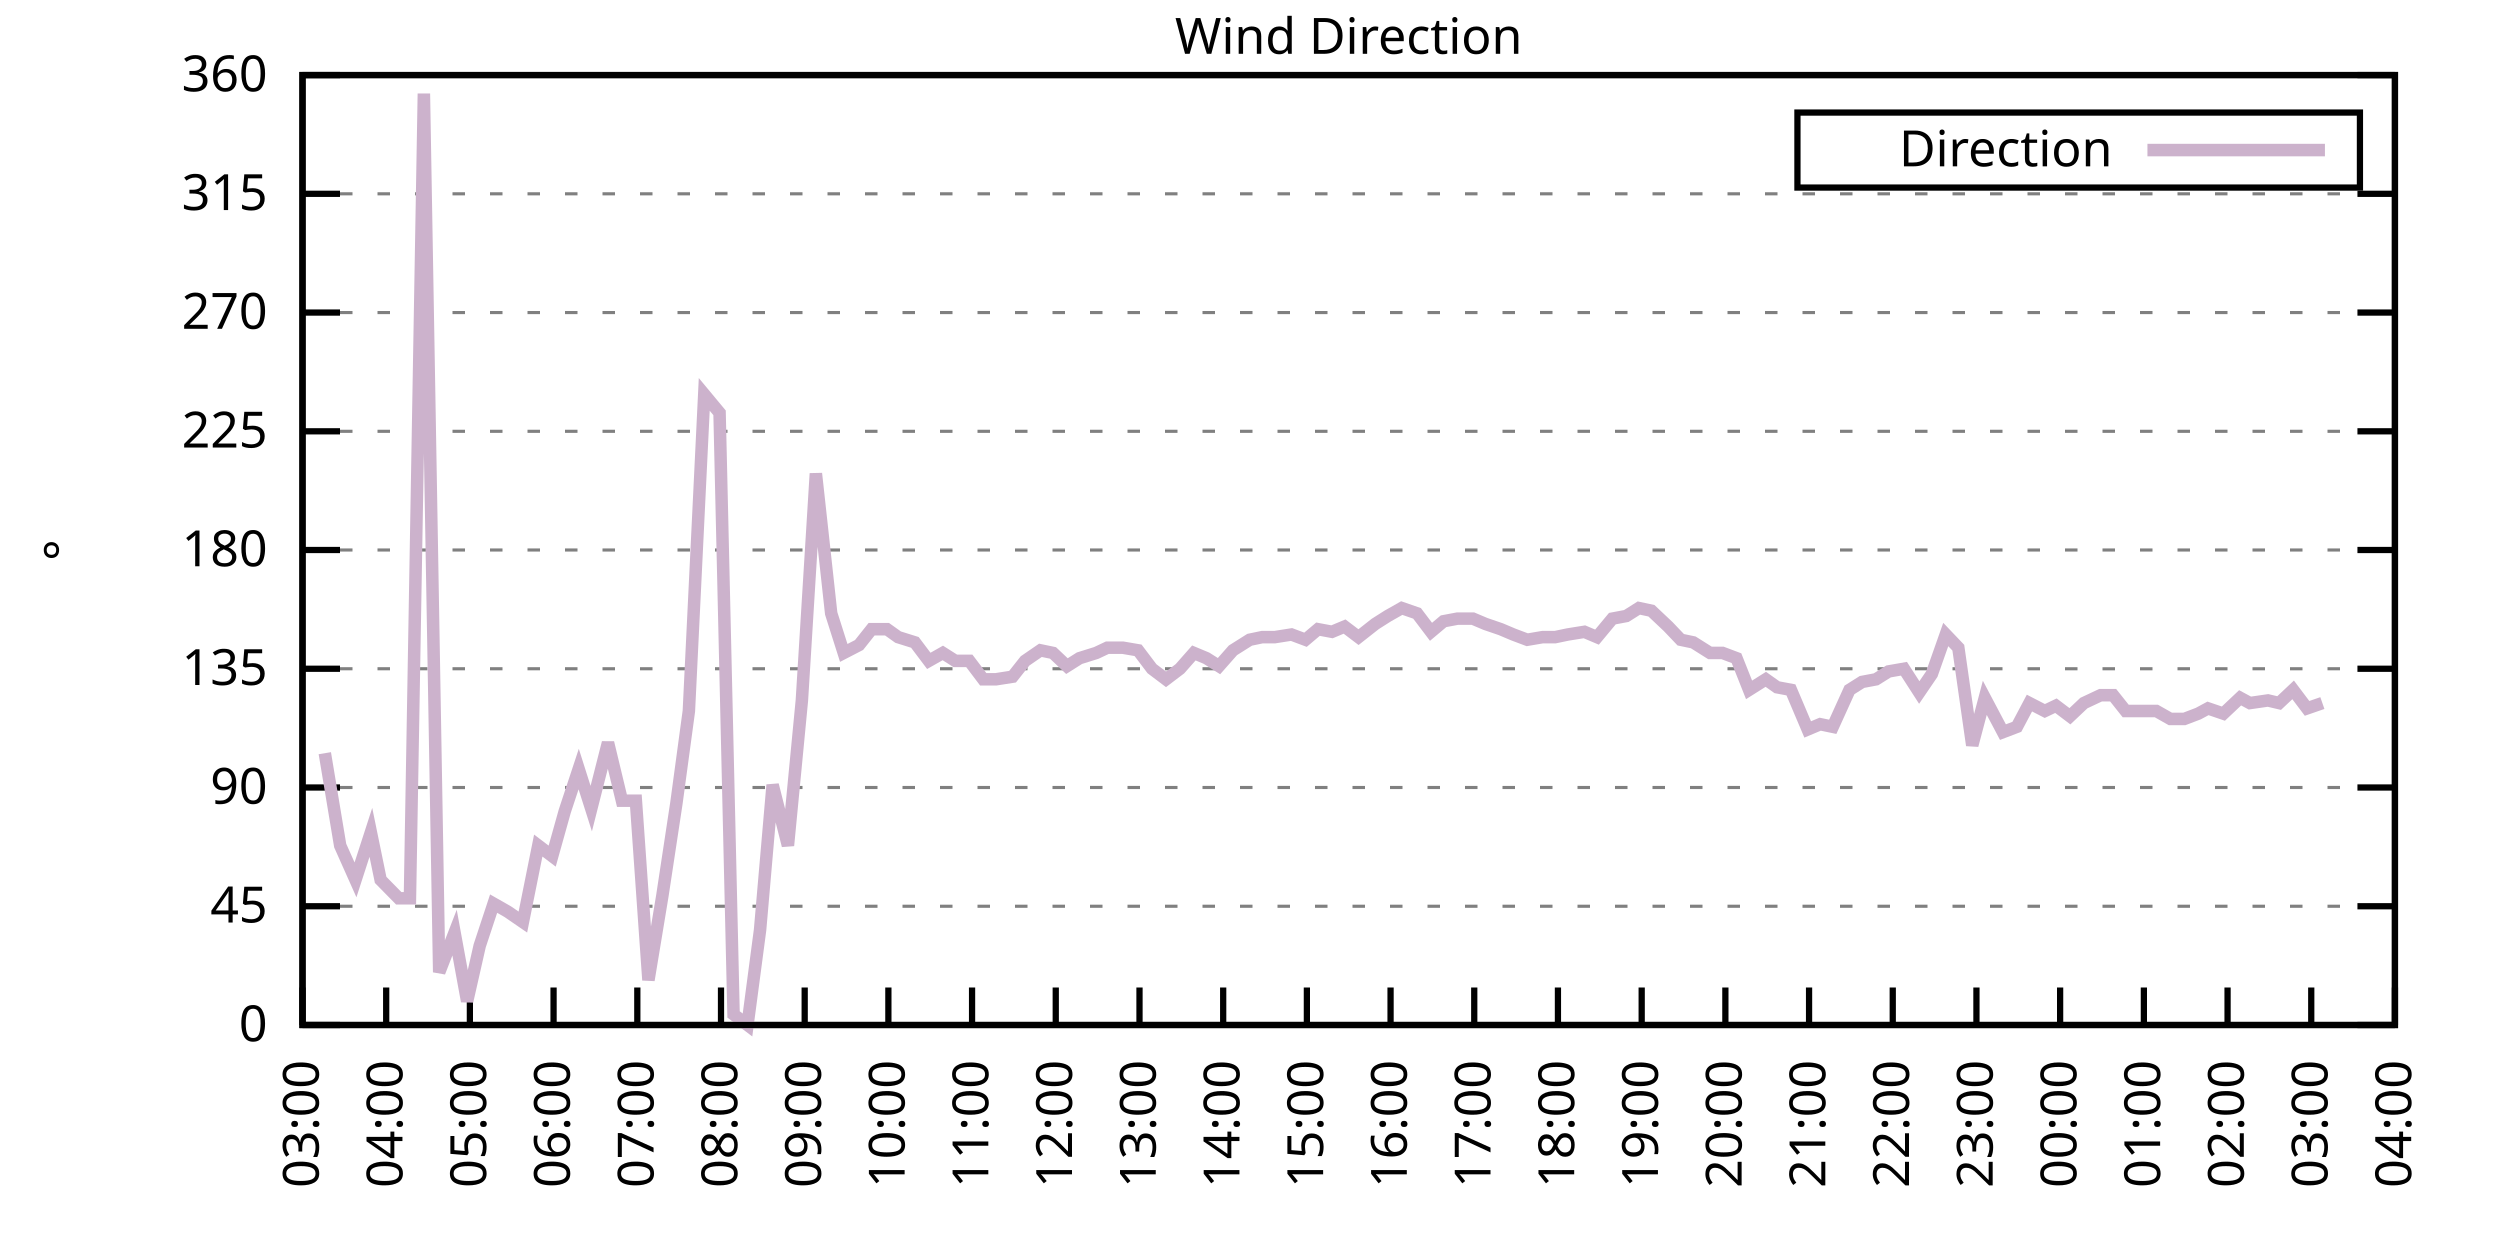
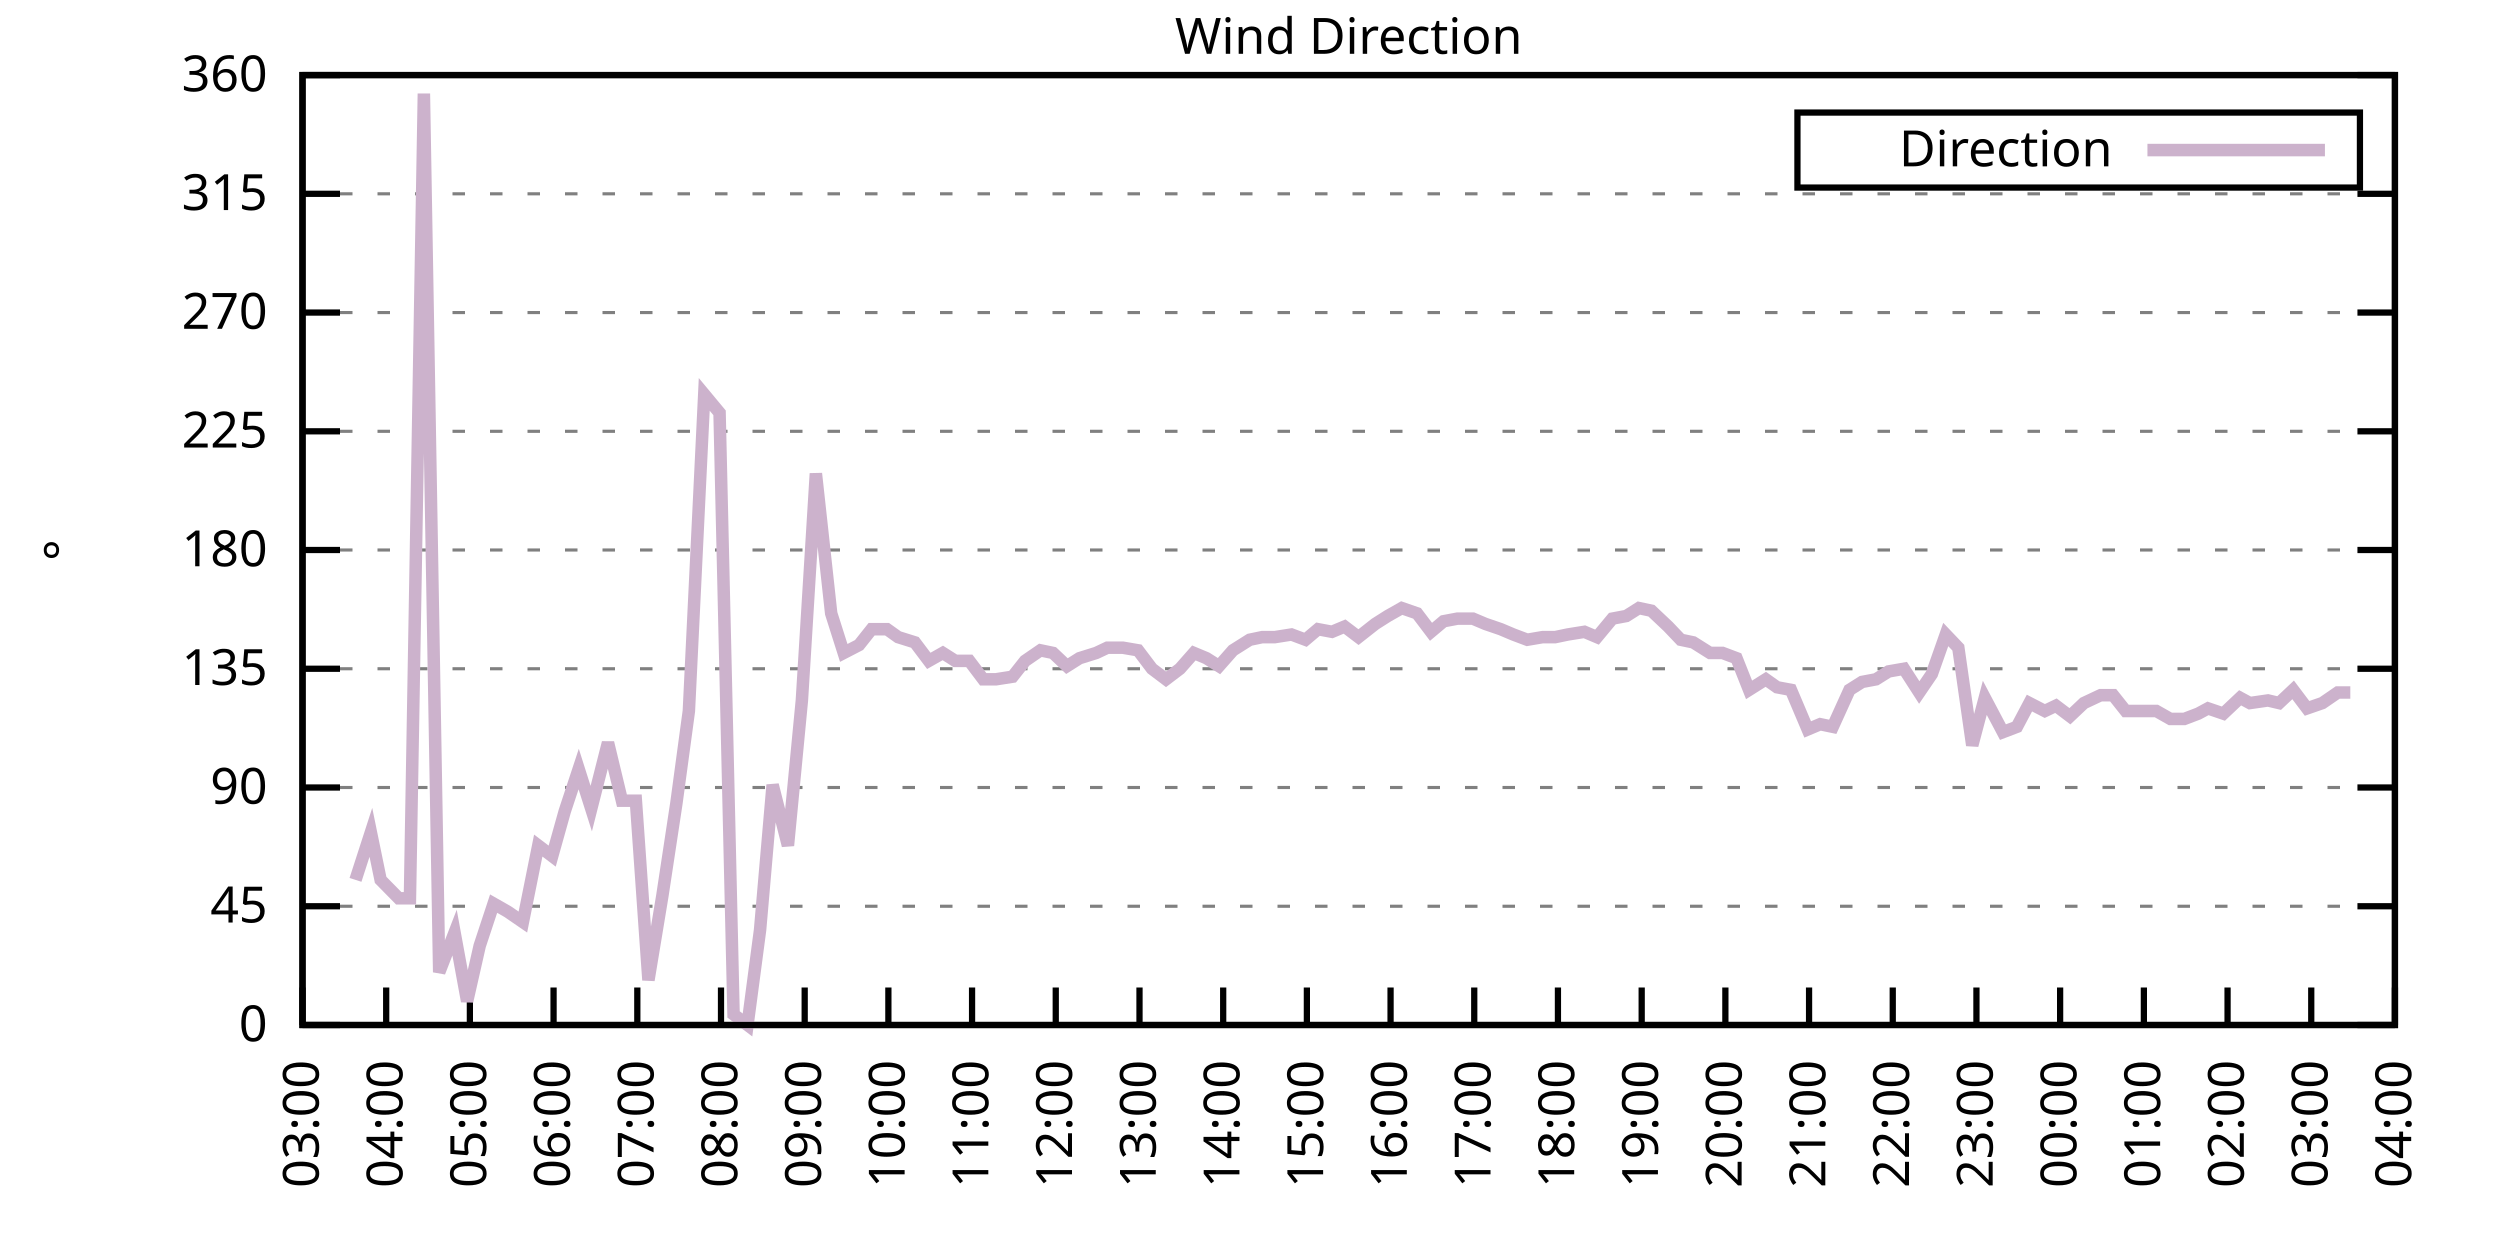
<svg xmlns="http://www.w3.org/2000/svg" xmlns:xlink="http://www.w3.org/1999/xlink" width="400" height="200" viewBox="0 0 400 200">
  <g id="gnuplot_canvas">
    <rect x="0" y="0" width="400" height="200" fill="none" />
    <defs>
      <circle id="gpDot" r="0.5" stroke-width="0.5" stroke="currentColor" />
      <path id="gpPt0" stroke-width="0.333" stroke="currentColor" d="M-1,0 h2 M0,-1 v2" />
      <path id="gpPt1" stroke-width="0.333" stroke="currentColor" d="M-1,-1 L1,1 M1,-1 L-1,1" />
      <path id="gpPt2" stroke-width="0.333" stroke="currentColor" d="M-1,0 L1,0 M0,-1 L0,1 M-1,-1 L1,1 M-1,1 L1,-1" />
      <rect id="gpPt3" stroke-width="0.333" stroke="currentColor" x="-1" y="-1" width="2" height="2" />
      <rect id="gpPt4" stroke-width="0.333" stroke="currentColor" fill="currentColor" x="-1" y="-1" width="2" height="2" />
      <circle id="gpPt5" stroke-width="0.333" stroke="currentColor" cx="0" cy="0" r="1" />
      <use xlink:href="#gpPt5" id="gpPt6" fill="currentColor" stroke="none" />
      <path id="gpPt7" stroke-width="0.333" stroke="currentColor" d="M0,-1.33 L-1.33,0.67 L1.33,0.67 z" />
      <use xlink:href="#gpPt7" id="gpPt8" fill="currentColor" stroke="none" />
      <use xlink:href="#gpPt7" id="gpPt9" stroke="currentColor" transform="rotate(180)" />
      <use xlink:href="#gpPt9" id="gpPt10" fill="currentColor" stroke="none" />
      <use xlink:href="#gpPt3" id="gpPt11" stroke="currentColor" transform="rotate(45)" />
      <use xlink:href="#gpPt11" id="gpPt12" fill="currentColor" stroke="none" />
      <path id="gpPt13" stroke-width="0.333" stroke="currentColor" d="M0,1.330 L1.265,0.411 L0.782,-1.067 L-0.782,-1.076 L-1.265,0.411 z" />
      <use xlink:href="#gpPt13" id="gpPt14" fill="currentColor" stroke="none" />
      <filter id="textbox" filterUnits="objectBoundingBox" x="0" y="0" height="1" width="1">
        <feFlood flood-color="white" flood-opacity="1" result="bgnd" />
        <feComposite in="SourceGraphic" in2="bgnd" operator="atop" />
      </filter>
      <filter id="greybox" filterUnits="objectBoundingBox" x="0" y="0" height="1" width="1">
        <feFlood flood-color="lightgrey" flood-opacity="1" result="grey" />
        <feComposite in="SourceGraphic" in2="grey" operator="atop" />
      </filter>
    </defs>
    <g fill="none" color="white" stroke="currentColor" stroke-width="1.00" stroke-linecap="butt" stroke-linejoin="miter">
</g>
    <g fill="none" color="black" stroke="currentColor" stroke-width="1.00" stroke-linecap="butt" stroke-linejoin="miter">
      <g stroke="none" shape-rendering="crispEdges">
        <polygon fill="rgb(255, 255, 255)" points="48.40,164.00 383.18,164.00 383.18,12.02 48.40,12.02 " />
      </g>
    </g>
    <g fill="none" color="black" stroke="currentColor" stroke-width="1.00" stroke-linecap="butt" stroke-linejoin="miter">
</g>
    <g fill="none" color="black" stroke="black" stroke-width="0.50" stroke-linecap="butt" stroke-linejoin="miter">
</g>
    <g fill="none" color="gray" stroke="currentColor" stroke-width="0.50" stroke-linecap="butt" stroke-linejoin="miter">
      <path stroke="gray" stroke-dasharray="2,4" class="gridline" d="M48.40,164.00 L383.19,164.00  " />
    </g>
    <g fill="none" color="gray" stroke="gray" stroke-width="1.00" stroke-linecap="butt" stroke-linejoin="miter">
</g>
    <g fill="none" color="black" stroke="currentColor" stroke-width="1.00" stroke-linecap="butt" stroke-linejoin="miter">
      <path stroke="black" d="M48.40,164.00 L54.40,164.00 M383.19,164.00 L377.19,164.00  " />
      <g transform="translate(42.80,166.60)" stroke="none" fill="black" font-family="Sans" font-size="8.00" text-anchor="end">
        <text>
          <tspan font-family="Sans"> 0</tspan>
        </text>
      </g>
    </g>
    <g fill="none" color="black" stroke="currentColor" stroke-width="1.00" stroke-linecap="butt" stroke-linejoin="miter">
</g>
    <g fill="none" color="black" stroke="black" stroke-width="0.50" stroke-linecap="butt" stroke-linejoin="miter">
</g>
    <g fill="none" color="gray" stroke="currentColor" stroke-width="0.50" stroke-linecap="butt" stroke-linejoin="miter">
      <path stroke="gray" stroke-dasharray="2,4" class="gridline" d="M48.40,145.00 L383.19,145.00  " />
    </g>
    <g fill="none" color="gray" stroke="gray" stroke-width="1.00" stroke-linecap="butt" stroke-linejoin="miter">
</g>
    <g fill="none" color="black" stroke="currentColor" stroke-width="1.00" stroke-linecap="butt" stroke-linejoin="miter">
      <path stroke="black" d="M48.40,145.00 L54.40,145.00 M383.19,145.00 L377.19,145.00  " />
      <g transform="translate(42.80,147.60)" stroke="none" fill="black" font-family="Sans" font-size="8.00" text-anchor="end">
        <text>
          <tspan font-family="Sans"> 45</tspan>
        </text>
      </g>
    </g>
    <g fill="none" color="black" stroke="currentColor" stroke-width="1.00" stroke-linecap="butt" stroke-linejoin="miter">
</g>
    <g fill="none" color="black" stroke="black" stroke-width="0.50" stroke-linecap="butt" stroke-linejoin="miter">
</g>
    <g fill="none" color="gray" stroke="currentColor" stroke-width="0.50" stroke-linecap="butt" stroke-linejoin="miter">
      <path stroke="gray" stroke-dasharray="2,4" class="gridline" d="M48.40,126.00 L383.19,126.00  " />
    </g>
    <g fill="none" color="gray" stroke="gray" stroke-width="1.00" stroke-linecap="butt" stroke-linejoin="miter">
</g>
    <g fill="none" color="black" stroke="currentColor" stroke-width="1.00" stroke-linecap="butt" stroke-linejoin="miter">
      <path stroke="black" d="M48.40,126.00 L54.40,126.00 M383.19,126.00 L377.19,126.00  " />
      <g transform="translate(42.80,128.60)" stroke="none" fill="black" font-family="Sans" font-size="8.00" text-anchor="end">
        <text>
          <tspan font-family="Sans"> 90</tspan>
        </text>
      </g>
    </g>
    <g fill="none" color="black" stroke="currentColor" stroke-width="1.00" stroke-linecap="butt" stroke-linejoin="miter">
</g>
    <g fill="none" color="black" stroke="black" stroke-width="0.50" stroke-linecap="butt" stroke-linejoin="miter">
</g>
    <g fill="none" color="gray" stroke="currentColor" stroke-width="0.50" stroke-linecap="butt" stroke-linejoin="miter">
      <path stroke="gray" stroke-dasharray="2,4" class="gridline" d="M48.40,107.00 L383.19,107.00  " />
    </g>
    <g fill="none" color="gray" stroke="gray" stroke-width="1.00" stroke-linecap="butt" stroke-linejoin="miter">
</g>
    <g fill="none" color="black" stroke="currentColor" stroke-width="1.00" stroke-linecap="butt" stroke-linejoin="miter">
      <path stroke="black" d="M48.40,107.00 L54.40,107.00 M383.19,107.00 L377.19,107.00  " />
      <g transform="translate(42.80,109.60)" stroke="none" fill="black" font-family="Sans" font-size="8.00" text-anchor="end">
        <text>
          <tspan font-family="Sans"> 135</tspan>
        </text>
      </g>
    </g>
    <g fill="none" color="black" stroke="currentColor" stroke-width="1.00" stroke-linecap="butt" stroke-linejoin="miter">
</g>
    <g fill="none" color="black" stroke="black" stroke-width="0.50" stroke-linecap="butt" stroke-linejoin="miter">
</g>
    <g fill="none" color="gray" stroke="currentColor" stroke-width="0.50" stroke-linecap="butt" stroke-linejoin="miter">
      <path stroke="gray" stroke-dasharray="2,4" class="gridline" d="M48.40,88.00 L383.19,88.00  " />
    </g>
    <g fill="none" color="gray" stroke="gray" stroke-width="1.00" stroke-linecap="butt" stroke-linejoin="miter">
</g>
    <g fill="none" color="black" stroke="currentColor" stroke-width="1.00" stroke-linecap="butt" stroke-linejoin="miter">
      <path stroke="black" d="M48.40,88.00 L54.40,88.00 M383.19,88.00 L377.19,88.00  " />
      <g transform="translate(42.80,90.60)" stroke="none" fill="black" font-family="Sans" font-size="8.00" text-anchor="end">
        <text>
          <tspan font-family="Sans"> 180</tspan>
        </text>
      </g>
    </g>
    <g fill="none" color="black" stroke="currentColor" stroke-width="1.00" stroke-linecap="butt" stroke-linejoin="miter">
</g>
    <g fill="none" color="black" stroke="black" stroke-width="0.50" stroke-linecap="butt" stroke-linejoin="miter">
</g>
    <g fill="none" color="gray" stroke="currentColor" stroke-width="0.50" stroke-linecap="butt" stroke-linejoin="miter">
      <path stroke="gray" stroke-dasharray="2,4" class="gridline" d="M48.40,69.01 L383.19,69.01  " />
    </g>
    <g fill="none" color="gray" stroke="gray" stroke-width="1.00" stroke-linecap="butt" stroke-linejoin="miter">
</g>
    <g fill="none" color="black" stroke="currentColor" stroke-width="1.00" stroke-linecap="butt" stroke-linejoin="miter">
      <path stroke="black" d="M48.40,69.01 L54.40,69.01 M383.19,69.01 L377.19,69.01  " />
      <g transform="translate(42.80,71.61)" stroke="none" fill="black" font-family="Sans" font-size="8.00" text-anchor="end">
        <text>
          <tspan font-family="Sans"> 225</tspan>
        </text>
      </g>
    </g>
    <g fill="none" color="black" stroke="currentColor" stroke-width="1.00" stroke-linecap="butt" stroke-linejoin="miter">
</g>
    <g fill="none" color="black" stroke="black" stroke-width="0.50" stroke-linecap="butt" stroke-linejoin="miter">
</g>
    <g fill="none" color="gray" stroke="currentColor" stroke-width="0.50" stroke-linecap="butt" stroke-linejoin="miter">
      <path stroke="gray" stroke-dasharray="2,4" class="gridline" d="M48.40,50.01 L383.19,50.01  " />
    </g>
    <g fill="none" color="gray" stroke="gray" stroke-width="1.00" stroke-linecap="butt" stroke-linejoin="miter">
</g>
    <g fill="none" color="black" stroke="currentColor" stroke-width="1.00" stroke-linecap="butt" stroke-linejoin="miter">
      <path stroke="black" d="M48.40,50.01 L54.40,50.01 M383.19,50.01 L377.19,50.01  " />
      <g transform="translate(42.80,52.61)" stroke="none" fill="black" font-family="Sans" font-size="8.00" text-anchor="end">
        <text>
          <tspan font-family="Sans"> 270</tspan>
        </text>
      </g>
    </g>
    <g fill="none" color="black" stroke="currentColor" stroke-width="1.00" stroke-linecap="butt" stroke-linejoin="miter">
</g>
    <g fill="none" color="black" stroke="black" stroke-width="0.50" stroke-linecap="butt" stroke-linejoin="miter">
</g>
    <g fill="none" color="gray" stroke="currentColor" stroke-width="0.50" stroke-linecap="butt" stroke-linejoin="miter">
      <path stroke="gray" stroke-dasharray="2,4" class="gridline" d="M48.40,31.01 L383.19,31.01  " />
    </g>
    <g fill="none" color="gray" stroke="gray" stroke-width="1.00" stroke-linecap="butt" stroke-linejoin="miter">
</g>
    <g fill="none" color="black" stroke="currentColor" stroke-width="1.00" stroke-linecap="butt" stroke-linejoin="miter">
      <path stroke="black" d="M48.40,31.01 L54.40,31.01 M383.19,31.01 L377.19,31.01  " />
      <g transform="translate(42.80,33.61)" stroke="none" fill="black" font-family="Sans" font-size="8.00" text-anchor="end">
        <text>
          <tspan font-family="Sans"> 315</tspan>
        </text>
      </g>
    </g>
    <g fill="none" color="black" stroke="currentColor" stroke-width="1.00" stroke-linecap="butt" stroke-linejoin="miter">
</g>
    <g fill="none" color="black" stroke="black" stroke-width="0.50" stroke-linecap="butt" stroke-linejoin="miter">
</g>
    <g fill="none" color="gray" stroke="currentColor" stroke-width="0.50" stroke-linecap="butt" stroke-linejoin="miter">
      <path stroke="gray" stroke-dasharray="2,4" class="gridline" d="M48.40,12.01 L383.19,12.01  " />
    </g>
    <g fill="none" color="gray" stroke="gray" stroke-width="1.00" stroke-linecap="butt" stroke-linejoin="miter">
</g>
    <g fill="none" color="black" stroke="currentColor" stroke-width="1.00" stroke-linecap="butt" stroke-linejoin="miter">
      <path stroke="black" d="M48.40,12.01 L54.40,12.01 M383.19,12.01 L377.19,12.01  " />
      <g transform="translate(42.80,14.61)" stroke="none" fill="black" font-family="Sans" font-size="8.00" text-anchor="end">
        <text>
          <tspan font-family="Sans"> 360</tspan>
        </text>
      </g>
    </g>
    <g fill="none" color="black" stroke="currentColor" stroke-width="1.00" stroke-linecap="butt" stroke-linejoin="miter">
      <path stroke="black" d="M48.40,164.00 L48.40,158.00  " />
      <g transform="translate(51.00,169.60) rotate(270.00)" stroke="none" fill="black" font-family="Sans" font-size="8.00" text-anchor="end">
        <text>
          <tspan font-family="Sans">03:00</tspan>
        </text>
      </g>
    </g>
    <g fill="none" color="black" stroke="currentColor" stroke-width="1.00" stroke-linecap="butt" stroke-linejoin="miter">
      <path stroke="black" d="M61.79,164.00 L61.79,158.00  " />
      <g transform="translate(64.39,169.60) rotate(270.00)" stroke="none" fill="black" font-family="Sans" font-size="8.00" text-anchor="end">
        <text>
          <tspan font-family="Sans">04:00</tspan>
        </text>
      </g>
    </g>
    <g fill="none" color="black" stroke="currentColor" stroke-width="1.00" stroke-linecap="butt" stroke-linejoin="miter">
      <path stroke="black" d="M75.18,164.00 L75.18,158.00  " />
      <g transform="translate(77.78,169.60) rotate(270.00)" stroke="none" fill="black" font-family="Sans" font-size="8.00" text-anchor="end">
        <text>
          <tspan font-family="Sans">05:00</tspan>
        </text>
      </g>
    </g>
    <g fill="none" color="black" stroke="currentColor" stroke-width="1.00" stroke-linecap="butt" stroke-linejoin="miter">
      <path stroke="black" d="M88.57,164.00 L88.57,158.00  " />
      <g transform="translate(91.17,169.60) rotate(270.00)" stroke="none" fill="black" font-family="Sans" font-size="8.00" text-anchor="end">
        <text>
          <tspan font-family="Sans">06:00</tspan>
        </text>
      </g>
    </g>
    <g fill="none" color="black" stroke="currentColor" stroke-width="1.00" stroke-linecap="butt" stroke-linejoin="miter">
      <path stroke="black" d="M101.97,164.00 L101.97,158.00  " />
      <g transform="translate(104.57,169.60) rotate(270.00)" stroke="none" fill="black" font-family="Sans" font-size="8.00" text-anchor="end">
        <text>
          <tspan font-family="Sans">07:00</tspan>
        </text>
      </g>
    </g>
    <g fill="none" color="black" stroke="currentColor" stroke-width="1.00" stroke-linecap="butt" stroke-linejoin="miter">
      <path stroke="black" d="M115.36,164.00 L115.36,158.00  " />
      <g transform="translate(117.96,169.60) rotate(270.00)" stroke="none" fill="black" font-family="Sans" font-size="8.00" text-anchor="end">
        <text>
          <tspan font-family="Sans">08:00</tspan>
        </text>
      </g>
    </g>
    <g fill="none" color="black" stroke="currentColor" stroke-width="1.00" stroke-linecap="butt" stroke-linejoin="miter">
      <path stroke="black" d="M128.75,164.00 L128.75,158.00  " />
      <g transform="translate(131.35,169.60) rotate(270.00)" stroke="none" fill="black" font-family="Sans" font-size="8.00" text-anchor="end">
        <text>
          <tspan font-family="Sans">09:00</tspan>
        </text>
      </g>
    </g>
    <g fill="none" color="black" stroke="currentColor" stroke-width="1.00" stroke-linecap="butt" stroke-linejoin="miter">
      <path stroke="black" d="M142.14,164.00 L142.14,158.00  " />
      <g transform="translate(144.74,169.60) rotate(270.00)" stroke="none" fill="black" font-family="Sans" font-size="8.00" text-anchor="end">
        <text>
          <tspan font-family="Sans">10:00</tspan>
        </text>
      </g>
    </g>
    <g fill="none" color="black" stroke="currentColor" stroke-width="1.00" stroke-linecap="butt" stroke-linejoin="miter">
      <path stroke="black" d="M155.53,164.00 L155.53,158.00  " />
      <g transform="translate(158.13,169.60) rotate(270.00)" stroke="none" fill="black" font-family="Sans" font-size="8.00" text-anchor="end">
        <text>
          <tspan font-family="Sans">11:00</tspan>
        </text>
      </g>
    </g>
    <g fill="none" color="black" stroke="currentColor" stroke-width="1.00" stroke-linecap="butt" stroke-linejoin="miter">
      <path stroke="black" d="M168.92,164.00 L168.92,158.00  " />
      <g transform="translate(171.52,169.60) rotate(270.00)" stroke="none" fill="black" font-family="Sans" font-size="8.00" text-anchor="end">
        <text>
          <tspan font-family="Sans">12:00</tspan>
        </text>
      </g>
    </g>
    <g fill="none" color="black" stroke="currentColor" stroke-width="1.00" stroke-linecap="butt" stroke-linejoin="miter">
      <path stroke="black" d="M182.32,164.00 L182.32,158.00  " />
      <g transform="translate(184.92,169.60) rotate(270.00)" stroke="none" fill="black" font-family="Sans" font-size="8.00" text-anchor="end">
        <text>
          <tspan font-family="Sans">13:00</tspan>
        </text>
      </g>
    </g>
    <g fill="none" color="black" stroke="currentColor" stroke-width="1.00" stroke-linecap="butt" stroke-linejoin="miter">
      <path stroke="black" d="M195.71,164.00 L195.71,158.00  " />
      <g transform="translate(198.31,169.60) rotate(270.00)" stroke="none" fill="black" font-family="Sans" font-size="8.00" text-anchor="end">
        <text>
          <tspan font-family="Sans">14:00</tspan>
        </text>
      </g>
    </g>
    <g fill="none" color="black" stroke="currentColor" stroke-width="1.00" stroke-linecap="butt" stroke-linejoin="miter">
      <path stroke="black" d="M209.10,164.00 L209.10,158.00  " />
      <g transform="translate(211.70,169.60) rotate(270.00)" stroke="none" fill="black" font-family="Sans" font-size="8.00" text-anchor="end">
        <text>
          <tspan font-family="Sans">15:00</tspan>
        </text>
      </g>
    </g>
    <g fill="none" color="black" stroke="currentColor" stroke-width="1.00" stroke-linecap="butt" stroke-linejoin="miter">
      <path stroke="black" d="M222.49,164.00 L222.49,158.00  " />
      <g transform="translate(225.09,169.60) rotate(270.00)" stroke="none" fill="black" font-family="Sans" font-size="8.00" text-anchor="end">
        <text>
          <tspan font-family="Sans">16:00</tspan>
        </text>
      </g>
    </g>
    <g fill="none" color="black" stroke="currentColor" stroke-width="1.00" stroke-linecap="butt" stroke-linejoin="miter">
      <path stroke="black" d="M235.88,164.00 L235.88,158.00  " />
      <g transform="translate(238.48,169.60) rotate(270.00)" stroke="none" fill="black" font-family="Sans" font-size="8.00" text-anchor="end">
        <text>
          <tspan font-family="Sans">17:00</tspan>
        </text>
      </g>
    </g>
    <g fill="none" color="black" stroke="currentColor" stroke-width="1.00" stroke-linecap="butt" stroke-linejoin="miter">
      <path stroke="black" d="M249.27,164.00 L249.27,158.00  " />
      <g transform="translate(251.87,169.60) rotate(270.00)" stroke="none" fill="black" font-family="Sans" font-size="8.00" text-anchor="end">
        <text>
          <tspan font-family="Sans">18:00</tspan>
        </text>
      </g>
    </g>
    <g fill="none" color="black" stroke="currentColor" stroke-width="1.00" stroke-linecap="butt" stroke-linejoin="miter">
      <path stroke="black" d="M262.67,164.00 L262.67,158.00  " />
      <g transform="translate(265.27,169.60) rotate(270.00)" stroke="none" fill="black" font-family="Sans" font-size="8.00" text-anchor="end">
        <text>
          <tspan font-family="Sans">19:00</tspan>
        </text>
      </g>
    </g>
    <g fill="none" color="black" stroke="currentColor" stroke-width="1.00" stroke-linecap="butt" stroke-linejoin="miter">
      <path stroke="black" d="M276.06,164.00 L276.06,158.00  " />
      <g transform="translate(278.66,169.60) rotate(270.00)" stroke="none" fill="black" font-family="Sans" font-size="8.00" text-anchor="end">
        <text>
          <tspan font-family="Sans">20:00</tspan>
        </text>
      </g>
    </g>
    <g fill="none" color="black" stroke="currentColor" stroke-width="1.00" stroke-linecap="butt" stroke-linejoin="miter">
      <path stroke="black" d="M289.45,164.00 L289.45,158.00  " />
      <g transform="translate(292.05,169.60) rotate(270.00)" stroke="none" fill="black" font-family="Sans" font-size="8.00" text-anchor="end">
        <text>
          <tspan font-family="Sans">21:00</tspan>
        </text>
      </g>
    </g>
    <g fill="none" color="black" stroke="currentColor" stroke-width="1.00" stroke-linecap="butt" stroke-linejoin="miter">
      <path stroke="black" d="M302.84,164.00 L302.84,158.00  " />
      <g transform="translate(305.44,169.60) rotate(270.00)" stroke="none" fill="black" font-family="Sans" font-size="8.00" text-anchor="end">
        <text>
          <tspan font-family="Sans">22:00</tspan>
        </text>
      </g>
    </g>
    <g fill="none" color="black" stroke="currentColor" stroke-width="1.00" stroke-linecap="butt" stroke-linejoin="miter">
      <path stroke="black" d="M316.23,164.00 L316.23,158.00  " />
      <g transform="translate(318.83,169.60) rotate(270.00)" stroke="none" fill="black" font-family="Sans" font-size="8.00" text-anchor="end">
        <text>
          <tspan font-family="Sans">23:00</tspan>
        </text>
      </g>
    </g>
    <g fill="none" color="black" stroke="currentColor" stroke-width="1.00" stroke-linecap="butt" stroke-linejoin="miter">
      <path stroke="black" d="M329.62,164.00 L329.62,158.00  " />
      <g transform="translate(332.22,169.60) rotate(270.00)" stroke="none" fill="black" font-family="Sans" font-size="8.00" text-anchor="end">
        <text>
          <tspan font-family="Sans">00:00</tspan>
        </text>
      </g>
    </g>
    <g fill="none" color="black" stroke="currentColor" stroke-width="1.00" stroke-linecap="butt" stroke-linejoin="miter">
      <path stroke="black" d="M343.02,164.00 L343.02,158.00  " />
      <g transform="translate(345.62,169.60) rotate(270.00)" stroke="none" fill="black" font-family="Sans" font-size="8.00" text-anchor="end">
        <text>
          <tspan font-family="Sans">01:00</tspan>
        </text>
      </g>
    </g>
    <g fill="none" color="black" stroke="currentColor" stroke-width="1.00" stroke-linecap="butt" stroke-linejoin="miter">
      <path stroke="black" d="M356.41,164.00 L356.41,158.00  " />
      <g transform="translate(359.01,169.60) rotate(270.00)" stroke="none" fill="black" font-family="Sans" font-size="8.00" text-anchor="end">
        <text>
          <tspan font-family="Sans">02:00</tspan>
        </text>
      </g>
    </g>
    <g fill="none" color="black" stroke="currentColor" stroke-width="1.00" stroke-linecap="butt" stroke-linejoin="miter">
      <path stroke="black" d="M369.80,164.00 L369.80,158.00  " />
      <g transform="translate(372.40,169.60) rotate(270.00)" stroke="none" fill="black" font-family="Sans" font-size="8.00" text-anchor="end">
        <text>
          <tspan font-family="Sans">03:00</tspan>
        </text>
      </g>
    </g>
    <g fill="none" color="black" stroke="currentColor" stroke-width="1.00" stroke-linecap="butt" stroke-linejoin="miter">
      <path stroke="black" d="M383.19,164.00 L383.19,158.00  " />
      <g transform="translate(385.79,169.60) rotate(270.00)" stroke="none" fill="black" font-family="Sans" font-size="8.00" text-anchor="end">
        <text>
          <tspan font-family="Sans">04:00</tspan>
        </text>
      </g>
    </g>
    <g fill="none" color="black" stroke="currentColor" stroke-width="1.00" stroke-linecap="butt" stroke-linejoin="miter">
</g>
    <g fill="none" color="black" stroke="currentColor" stroke-width="1.00" stroke-linecap="butt" stroke-linejoin="miter">
      <path stroke="black" d="M48.40,12.01 L48.40,164.00 L383.19,164.00 L383.19,12.01 L48.40,12.01 Z  " />
    </g>
    <g fill="none" color="black" stroke="currentColor" stroke-width="1.00" stroke-linecap="butt" stroke-linejoin="miter">
</g>
    <g fill="none" color="black" stroke="currentColor" stroke-width="1.00" stroke-linecap="butt" stroke-linejoin="miter">
      <path stroke="black" d="M287.59,30.01 L287.59,18.01 L377.59,18.01 L377.59,30.01 L287.59,30.01 Z  " />
    </g>
    <g id="Wind_direction_plot_1">
      <g fill="none" color="white" stroke="black" stroke-width="2.00" stroke-linecap="butt" stroke-linejoin="miter">
</g>
      <g fill="none" color="black" stroke="currentColor" stroke-width="2.00" stroke-linecap="butt" stroke-linejoin="miter">
        <g transform="translate(337.99,26.61)" stroke="none" fill="black" font-family="Sans" font-size="8.00" text-anchor="end">
          <text>
            <tspan font-family="Sans">Direction</tspan>
          </text>
        </g>
      </g>
      <g fill="none" color="black" stroke="currentColor" stroke-width="2.00" stroke-linecap="butt" stroke-linejoin="miter">
-         <path stroke="rgb(204, 178, 204)" d="M343.59,24.01 L371.99,24.01 M51.97,120.51 L54.43,135.29 L56.88,140.78 L59.34,133.18 L60.90,140.78 L63.80,143.73   L65.59,143.73 L67.82,14.97 L70.27,155.56 L72.73,149.22 L74.74,160.20 L76.75,151.33 L78.98,144.58 L81.21,145.85   L83.66,147.53 L86.12,135.29 L88.35,136.98 L90.36,129.80 L92.59,123.05 L94.60,129.38 L97.28,118.83 L99.51,128.11   L101.74,128.11 L103.75,156.82 L105.98,143.31 L108.22,128.54 L110.22,113.76 L112.68,63.10 L115.13,66.05 L117.37,162.31   L119.60,164.00 L121.61,148.80 L123.62,125.58 L126.07,135.29 L128.30,112.07 L130.54,75.76 L132.99,98.14 L135.00,104.47   L137.45,103.20 L139.46,100.67 L141.92,100.67 L143.70,101.94 L146.38,102.78 L148.61,105.74 L150.85,104.47 L152.85,105.74   L155.09,105.74 L157.32,108.69 L159.33,108.69 L162.01,108.27 L164.01,105.74 L166.47,104.05 L168.48,104.47 L170.71,106.58   L172.72,105.31 L175.40,104.47 L177.18,103.63 L179.64,103.63 L182.09,104.05 L184.32,107.00 L186.56,108.69 L188.79,107.00   L191.02,104.47 L193.03,105.31 L195.04,106.58 L197.27,104.05 L199.95,102.36 L201.96,101.94 L203.97,101.94 L206.64,101.52   L208.88,102.36 L210.88,100.67 L213.12,101.09 L215.13,100.25 L217.36,101.94 L220.04,99.83 L222.04,98.56 L224.28,97.29   L226.73,98.14 L228.96,101.09 L230.97,99.40 L233.20,98.98 L235.66,98.98 L237.67,99.83 L240.12,100.67 L242.13,101.52   L244.36,102.36 L246.82,101.94 L248.83,101.94 L250.84,101.52 L253.51,101.09 L255.52,101.94 L257.98,98.98 L260.21,98.56   L262.22,97.29 L264.23,97.72 L266.91,100.25 L268.92,102.36 L270.92,102.78 L273.60,104.47 L275.61,104.47 L277.84,105.31   L279.85,110.38 L282.53,108.69 L284.32,109.96 L286.55,110.38 L289.23,116.71 L291.23,115.87 L293.24,116.29 L295.92,110.38   L297.93,109.11 L300.16,108.69 L302.17,107.43 L304.63,107.00 L307.08,110.80 L309.09,107.85 L311.32,101.52 L313.33,103.63   L315.56,119.25 L317.57,111.65 L320.47,117.14 L322.70,116.29 L324.71,112.49 L327.17,113.76 L328.95,112.91 L331.19,114.60   L333.42,112.49 L336.10,111.23 L338.10,111.23 L340.11,113.76 L342.12,113.76 L345.02,113.76 L347.26,115.03 L349.49,115.03   L351.72,114.18 L353.28,113.34 L355.74,114.18 L358.42,111.65 L359.98,112.49 L362.88,112.07 L364.66,112.49 L366.90,110.38   L369.13,113.34 L371.58,112.49  " />
+         <path stroke="rgb(204, 178, 204)" d="M343.59,24.01 L371.99,24.01 M56.88,140.78 L59.34,133.18 L60.90,140.78 L63.80,143.73 L65.59,143.73 L67.82,14.97   L70.27,155.56 L72.73,149.22 L74.74,160.20 L76.75,151.33 L78.98,144.58 L81.21,145.85 L83.66,147.53 L86.12,135.29   L88.35,136.98 L90.36,129.80 L92.59,123.05 L94.60,129.38 L97.28,118.83 L99.51,128.11 L101.74,128.11 L103.75,156.82   L105.98,143.31 L108.22,128.54 L110.22,113.76 L112.68,63.10 L115.13,66.05 L117.37,162.31 L119.60,164.00 L121.61,148.80   L123.62,125.58 L126.07,135.29 L128.30,112.07 L130.54,75.76 L132.99,98.14 L135.00,104.47 L137.45,103.20 L139.46,100.67   L141.92,100.67 L143.70,101.94 L146.38,102.78 L148.61,105.74 L150.85,104.47 L152.85,105.74 L155.09,105.74 L157.32,108.69   L159.33,108.69 L162.01,108.27 L164.01,105.74 L166.47,104.05 L168.48,104.47 L170.71,106.58 L172.72,105.31 L175.40,104.47   L177.18,103.63 L179.64,103.63 L182.09,104.05 L184.32,107.00 L186.56,108.69 L188.79,107.00 L191.02,104.47 L193.03,105.31   L195.04,106.58 L197.27,104.05 L199.95,102.36 L201.96,101.94 L203.97,101.94 L206.64,101.52 L208.88,102.36 L210.88,100.67   L213.12,101.09 L215.13,100.25 L217.36,101.94 L220.04,99.83 L222.04,98.56 L224.28,97.29 L226.73,98.14 L228.96,101.09   L230.97,99.40 L233.20,98.98 L235.66,98.98 L237.67,99.83 L240.12,100.67 L242.13,101.52 L244.36,102.36 L246.82,101.94   L248.83,101.94 L250.84,101.52 L253.51,101.09 L255.52,101.94 L257.98,98.98 L260.21,98.56 L262.22,97.29 L264.23,97.72   L266.91,100.25 L268.92,102.36 L270.92,102.78 L273.60,104.47 L275.61,104.47 L277.84,105.31 L279.85,110.38 L282.53,108.69   L284.32,109.96 L286.55,110.38 L289.23,116.71 L291.23,115.87 L293.24,116.29 L295.92,110.38 L297.93,109.11 L300.16,108.69   L302.17,107.43 L304.63,107.00 L307.08,110.80 L309.09,107.85 L311.32,101.52 L313.33,103.63 L315.56,119.25 L317.57,111.65   L320.47,117.14 L322.70,116.29 L324.71,112.49 L327.17,113.76 L328.95,112.91 L331.19,114.60 L333.42,112.49 L336.10,111.23   L338.10,111.23 L340.11,113.76 L342.12,113.76 L345.02,113.76 L347.26,115.03 L349.49,115.03 L351.72,114.18 L353.28,113.34   L355.74,114.18 L358.42,111.65 L359.98,112.49 L362.88,112.07 L364.66,112.49 L366.90,110.38 L369.13,113.34 L371.58,112.49   L374.04,110.80 L376.05,110.80  " />
      </g>
    </g>
    <g fill="none" color="black" stroke="currentColor" stroke-width="2.00" stroke-linecap="butt" stroke-linejoin="miter">
</g>
    <g fill="none" color="black" stroke="black" stroke-width="1.00" stroke-linecap="butt" stroke-linejoin="miter">
</g>
    <g fill="none" color="black" stroke="currentColor" stroke-width="1.00" stroke-linecap="butt" stroke-linejoin="miter">
      <path stroke="black" d="M48.40,12.01 L48.40,164.00 L383.19,164.00 L383.19,12.01 L48.40,12.01 Z  " />
      <g transform="translate(12.80,88.01) rotate(270.00)" stroke="none" fill="black" font-family="Sans" font-size="8.00" text-anchor="middle">
        <text>
          <tspan font-family="Sans">°</tspan>
        </text>
      </g>
    </g>
    <g fill="none" color="black" stroke="currentColor" stroke-width="1.00" stroke-linecap="butt" stroke-linejoin="miter">
</g>
    <g fill="none" color="black" stroke="currentColor" stroke-width="1.00" stroke-linecap="butt" stroke-linejoin="miter">
      <g transform="translate(215.79,8.61)" stroke="none" fill="black" font-family="Sans" font-size="8.00" text-anchor="middle">
        <text>
          <tspan font-family="Sans">Wind Direction</tspan>
        </text>
      </g>
    </g>
    <g fill="none" color="black" stroke="currentColor" stroke-width="1.00" stroke-linecap="butt" stroke-linejoin="miter">
</g>
  </g>
</svg>
